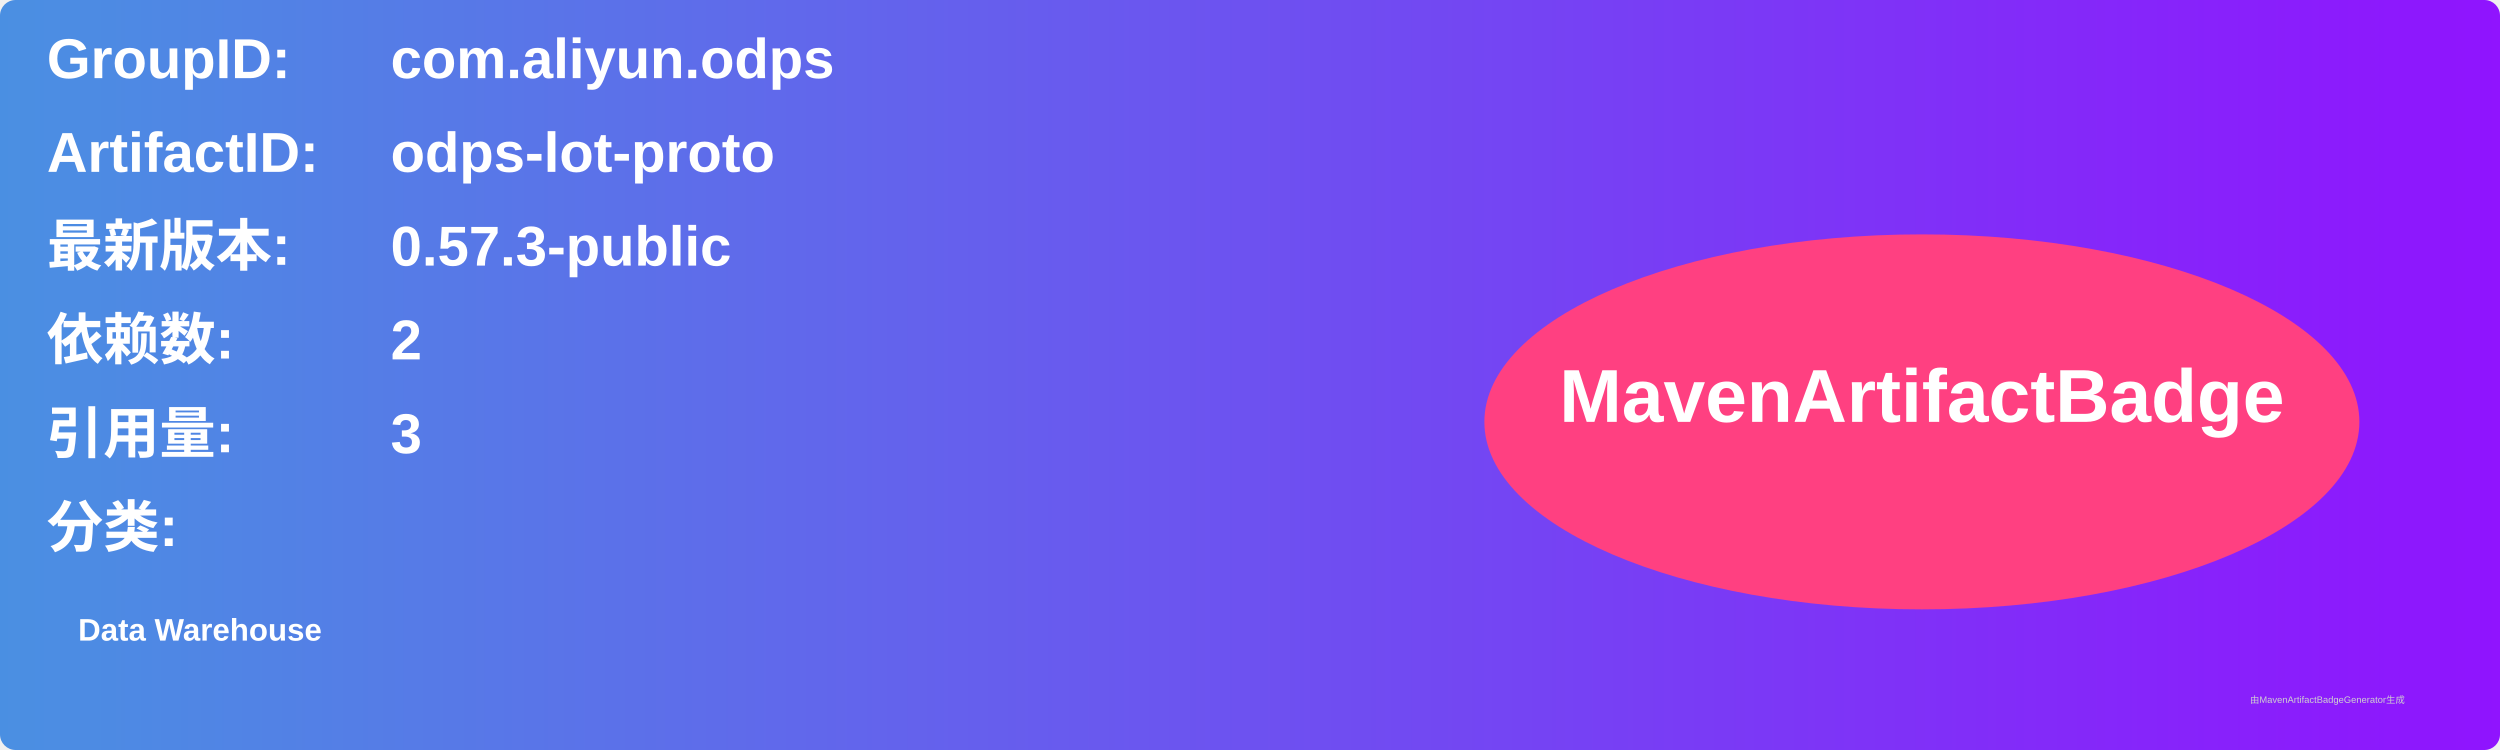
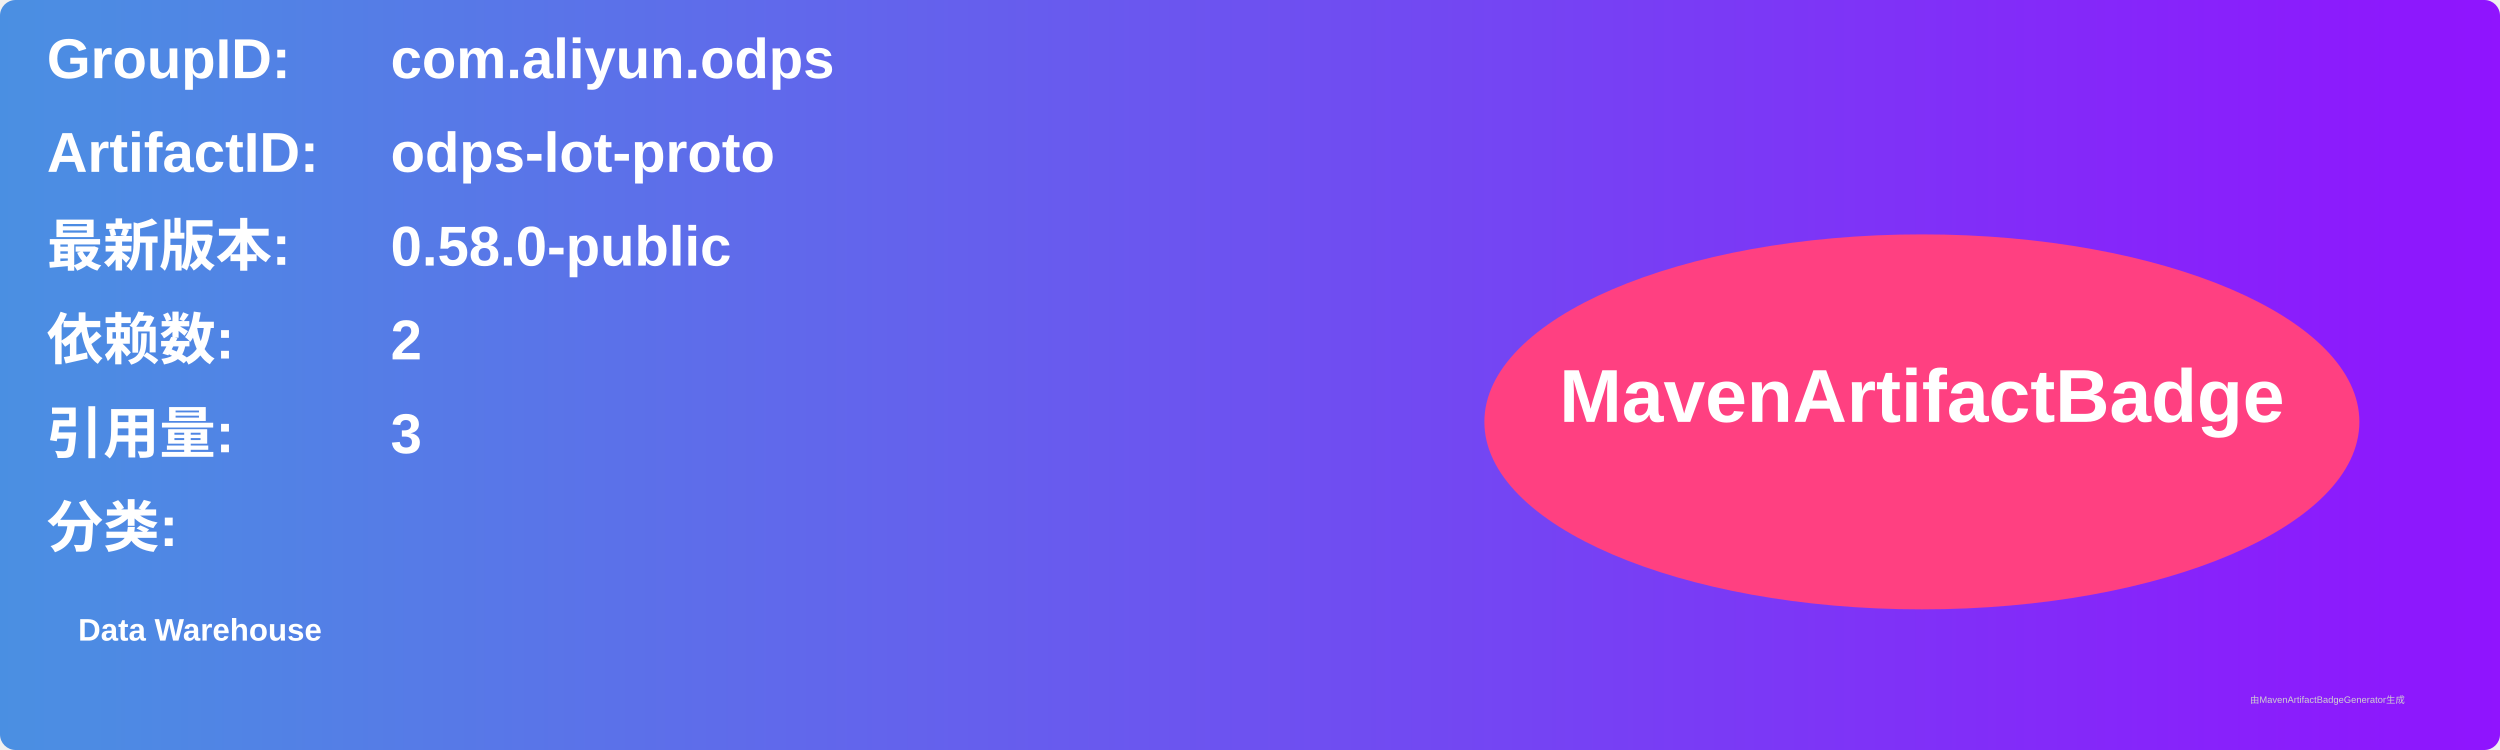
<svg xmlns="http://www.w3.org/2000/svg" width="800" height="240" viewBox="0 0 800 240">
  <linearGradient id="grad" x1="0%" y1="0%" x2="100%" y2="0%">
    <stop offset="0%" stop-color="#4a90e2" />
    <stop offset="100%" stop-color="#9013fe" />
  </linearGradient>
  <rect width="100%" height="100%" rx="5" ry="5" fill="url(#grad)" />
  <g transform="translate(15, 15)">
    <text x="0" y="10" font-family="Arial" font-size="18" fill="white" font-weight="bold" width="260">GroupID:</text>
    <text x="110" y="10" font-family="Arial" font-size="18" fill="white" font-weight="bold" width="460">com.aliyun.odps</text>
    <text x="0" y="40" font-family="Arial" font-size="18" fill="white" font-weight="bold" width="260">ArtifactID:</text>
    <text x="110" y="40" font-family="Arial" font-size="18" fill="white" font-weight="bold" width="460">odps-lot-proto</text>
    <text x="0" y="70" font-family="Arial" font-size="18" fill="white" font-weight="bold">最新版本:</text>
    <text x="110" y="70" font-family="Arial" font-size="18" fill="white" font-weight="bold">
-       <tspan font-weight="bold">0.57.3-public</tspan>
+       <tspan font-weight="bold">0.58.0-public</tspan>
    </text>
    <text x="0" y="100" font-family="Arial" font-size="18" fill="white" font-weight="bold">依赖数: </text>
    <text x="110" y="100" font-family="Arial" font-size="18" fill="white">
      <tspan font-weight="bold">2</tspan>
    </text>
    <text x="0" y="130" font-family="Arial" font-size="18" fill="white" font-weight="bold">引用量: </text>
    <text x="110" y="130" font-family="Arial" font-size="18" fill="white">
      <tspan font-weight="bold">3</tspan>
    </text>
    <text x="0" y="160" font-family="Arial" font-size="18" fill="white" font-weight="bold">分类:</text>
    <text x="10" y="190" font-family="Arial" font-size="10" fill="white">
      <tspan font-weight="bold">Data Warehouse</tspan>
    </text>
    <ellipse cx="600" cy="120" rx="140" ry="60" fill="#ff4081" />
    <text x="600" y="120" text-anchor="middle" font-family="Arial" font-size="24" fill="white" font-weight="bold">MavenArtifactBadge</text>
  </g>
  <text x="720" y="225" font-family="Arial" font-size="3" fill="#d0d0d0">由MavenArtifactBadgeGenerator生成</text>
</svg>
